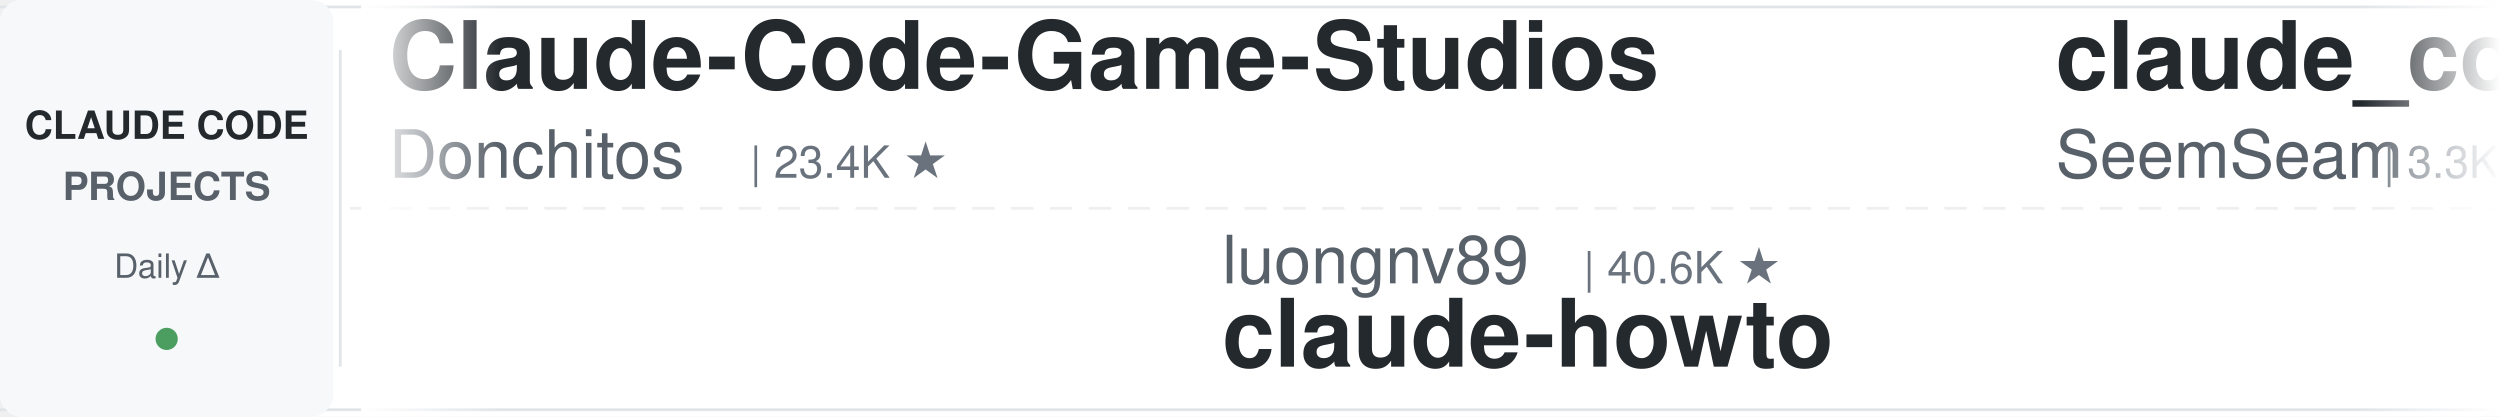
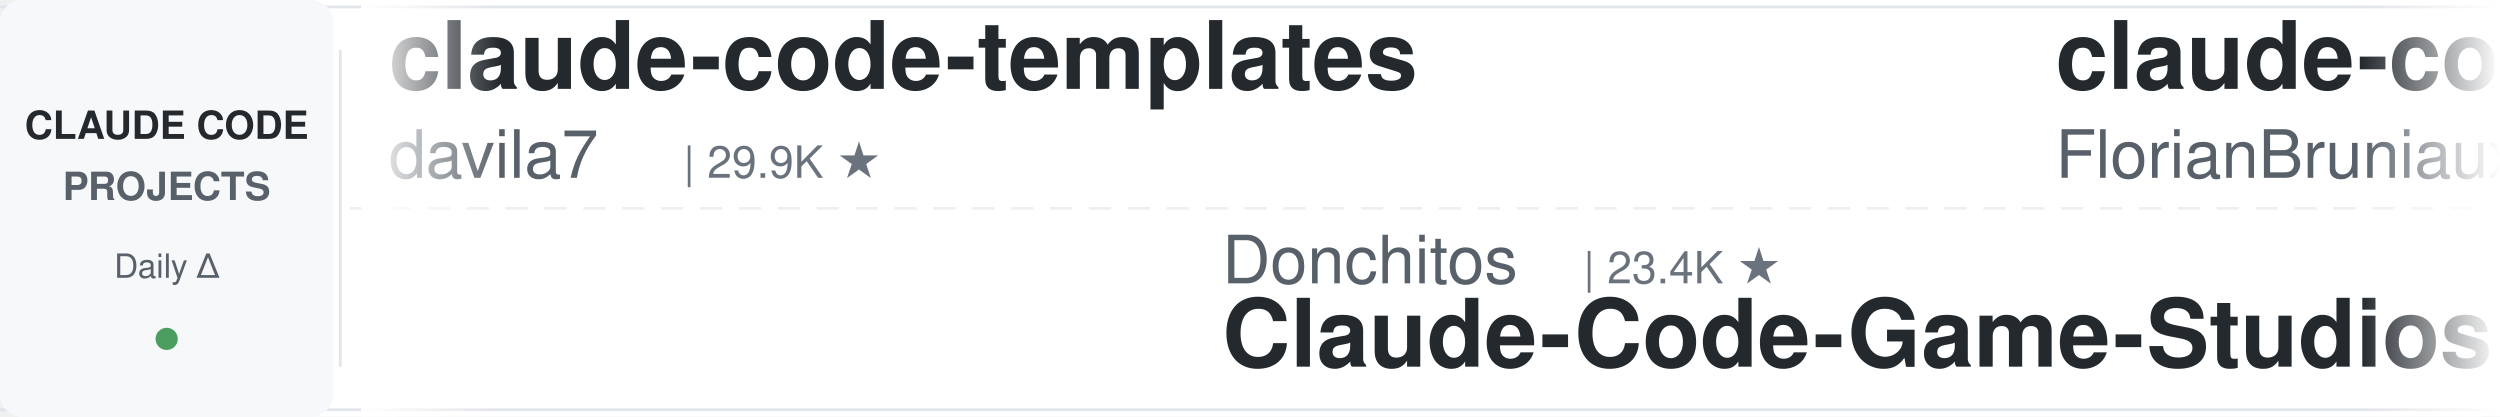
<svg xmlns="http://www.w3.org/2000/svg" width="900" height="150">
  <defs>
    <linearGradient id="leftFade" x1="0%" y1="0%" x2="100%" y2="0%">
      <stop offset="0%" style="stop-color:#ffffff;stop-opacity:1" />
      <stop offset="100%" style="stop-color:#ffffff;stop-opacity:0" />
    </linearGradient>
    <linearGradient id="rightFade" x1="0%" y1="0%" x2="100%" y2="0%">
      <stop offset="0%" style="stop-color:#ffffff;stop-opacity:0" />
      <stop offset="100%" style="stop-color:#ffffff;stop-opacity:1" />
    </linearGradient>
  </defs>
  <rect width="900" height="150" fill="#ffffff" rx="8" />
  <rect x="0" y="2" width="900" height="1" fill="#e1e4e8" />
  <rect x="0" y="147" width="900" height="1" fill="#e1e4e8" />
  <line x1="0" y1="75" x2="900" y2="75" stroke="#e1e4e8" stroke-width="1" stroke-dasharray="8 6" opacity="0.6" />
  <rect x="0" y="0" width="120" height="150" fill="#f6f8fa" rx="8" />
  <text x="60" y="50" font-family="-apple-system, BlinkMacSystemFont, 'Segoe UI', Helvetica, Arial, sans-serif" font-size="14" font-weight="600" fill="#24292e" text-anchor="middle">CLAUDE CODE</text>
  <text x="60" y="72" font-family="-apple-system, BlinkMacSystemFont, 'Segoe UI', Helvetica, Arial, sans-serif" font-size="14" font-weight="600" fill="#586069" text-anchor="middle">PROJECTS</text>
  <text x="60" y="100" font-family="-apple-system, BlinkMacSystemFont, 'Segoe UI', Helvetica, Arial, sans-serif" font-size="12" font-weight="500" fill="#586069" text-anchor="middle">Daily Δ</text>
  <circle cx="60" cy="122" r="4" fill="#22863a" opacity="0.8" />
  <rect x="122" y="18" width="1" height="114" fill="#e1e4e8" />
  <clipPath id="tickerClip">
    <rect x="130" y="0" width="770" height="150" />
  </clipPath>
  <g clip-path="url(#tickerClip)">
    <g id="tickerItems">
      <animateTransform attributeName="transform" attributeType="XML" type="translate" from="0 0" to="-3000 0" dur="54s" repeatCount="indefinite" />
      <g transform="translate(0, 0)">
-         <text x="140" y="32" font-family="-apple-system, BlinkMacSystemFont, 'Segoe UI', Helvetica, Arial, sans-serif" font-size="34" font-weight="600" fill="#24292e">Claude-Code-Game-Studios</text>
-         <text x="140" y="64" font-family="-apple-system, BlinkMacSystemFont, 'Segoe UI', Helvetica, Arial, sans-serif" font-size="24" font-weight="400" fill="#586069">Donchitos</text>
-         <text x="270" y="64" font-family="-apple-system, BlinkMacSystemFont, 'Segoe UI', Helvetica, Arial, sans-serif" font-size="16" font-weight="500" fill="#6a737d">| 23.4K ★</text>
+         <text x="140" y="32" font-family="-apple-system, BlinkMacSystemFont, 'Segoe UI', Helvetica, Arial, sans-serif" font-size="34" font-weight="600" fill="#24292e">claude-code-templates</text>
+         <text x="140" y="64" font-family="-apple-system, BlinkMacSystemFont, 'Segoe UI', Helvetica, Arial, sans-serif" font-size="24" font-weight="400" fill="#586069">davila7</text>
+         <text x="246" y="64" font-family="-apple-system, BlinkMacSystemFont, 'Segoe UI', Helvetica, Arial, sans-serif" font-size="16" font-weight="500" fill="#6a737d">| 29.9K ★</text>
      </g>
      <g transform="translate(300, 0)">
-         <text x="140" y="102" font-family="-apple-system, BlinkMacSystemFont, 'Segoe UI', Helvetica, Arial, sans-serif" font-size="24" font-weight="400" fill="#586069">luongnv89</text>
-         <text x="270" y="102" font-family="-apple-system, BlinkMacSystemFont, 'Segoe UI', Helvetica, Arial, sans-serif" font-size="16" font-weight="500" fill="#6a737d">| 40.6K ★</text>
-         <text x="140" y="132" font-family="-apple-system, BlinkMacSystemFont, 'Segoe UI', Helvetica, Arial, sans-serif" font-size="34" font-weight="600" fill="#24292e">claude-howto</text>
+         <text x="140" y="102" font-family="-apple-system, BlinkMacSystemFont, 'Segoe UI', Helvetica, Arial, sans-serif" font-size="24" font-weight="400" fill="#586069">Donchitos</text>
+         <text x="270" y="102" font-family="-apple-system, BlinkMacSystemFont, 'Segoe UI', Helvetica, Arial, sans-serif" font-size="16" font-weight="500" fill="#6a737d">| 23.4K ★</text>
+         <text x="140" y="132" font-family="-apple-system, BlinkMacSystemFont, 'Segoe UI', Helvetica, Arial, sans-serif" font-size="34" font-weight="600" fill="#24292e">Claude-Code-Game-Studios</text>
      </g>
      <g transform="translate(600, 0)">
+         <text x="140" y="32" font-family="-apple-system, BlinkMacSystemFont, 'Segoe UI', Helvetica, Arial, sans-serif" font-size="34" font-weight="600" fill="#24292e">claude-code-ultimate-gui...</text>
+         <text x="140" y="64" font-family="-apple-system, BlinkMacSystemFont, 'Segoe UI', Helvetica, Arial, sans-serif" font-size="24" font-weight="400" fill="#586069">FlorianBruniaux</text>
+         <text x="342" y="64" font-family="-apple-system, BlinkMacSystemFont, 'Segoe UI', Helvetica, Arial, sans-serif" font-size="16" font-weight="500" fill="#6a737d">| 5.6K ★</text>
+       </g>
+       <g transform="translate(900, 0)">
+         <text x="140" y="102" font-family="-apple-system, BlinkMacSystemFont, 'Segoe UI', Helvetica, Arial, sans-serif" font-size="24" font-weight="400" fill="#586069">darcyegb</text>
+         <text x="258" y="102" font-family="-apple-system, BlinkMacSystemFont, 'Segoe UI', Helvetica, Arial, sans-serif" font-size="16" font-weight="500" fill="#6a737d">| 750 ★</text>
+         <text x="140" y="132" font-family="-apple-system, BlinkMacSystemFont, 'Segoe UI', Helvetica, Arial, sans-serif" font-size="34" font-weight="600" fill="#24292e">ClaudeCodeAgents</text>
+       </g>
+       <g transform="translate(1200, 0)">
+         <text x="140" y="32" font-family="-apple-system, BlinkMacSystemFont, 'Segoe UI', Helvetica, Arial, sans-serif" font-size="34" font-weight="600" fill="#24292e">claude-code-rev</text>
+         <text x="140" y="64" font-family="-apple-system, BlinkMacSystemFont, 'Segoe UI', Helvetica, Arial, sans-serif" font-size="24" font-weight="400" fill="#586069">oboard</text>
+         <text x="234" y="64" font-family="-apple-system, BlinkMacSystemFont, 'Segoe UI', Helvetica, Arial, sans-serif" font-size="16" font-weight="500" fill="#6a737d">| 3.3K ★</text>
+       </g>
+       <g transform="translate(1500, 0)">
+         <text x="140" y="102" font-family="-apple-system, BlinkMacSystemFont, 'Segoe UI', Helvetica, Arial, sans-serif" font-size="24" font-weight="400" fill="#586069">kodu-ai</text>
+         <text x="246" y="102" font-family="-apple-system, BlinkMacSystemFont, 'Segoe UI', Helvetica, Arial, sans-serif" font-size="16" font-weight="500" fill="#6a737d">| 5.3K ★</text>
+         <text x="140" y="132" font-family="-apple-system, BlinkMacSystemFont, 'Segoe UI', Helvetica, Arial, sans-serif" font-size="34" font-weight="600" fill="#24292e">claude-coder</text>
+       </g>
+       <g transform="translate(1800, 0)">
        <text x="140" y="32" font-family="-apple-system, BlinkMacSystemFont, 'Segoe UI', Helvetica, Arial, sans-serif" font-size="34" font-weight="600" fill="#24292e">claude_codex_bridge</text>
        <text x="140" y="64" font-family="-apple-system, BlinkMacSystemFont, 'Segoe UI', Helvetica, Arial, sans-serif" font-size="24" font-weight="400" fill="#586069">SeemSeam</text>
        <text x="258" y="64" font-family="-apple-system, BlinkMacSystemFont, 'Segoe UI', Helvetica, Arial, sans-serif" font-size="16" font-weight="500" fill="#6a737d">| 3.3K ★</text>
      </g>
-       <g transform="translate(900, 0)">
-         <text x="140" y="102" font-family="-apple-system, BlinkMacSystemFont, 'Segoe UI', Helvetica, Arial, sans-serif" font-size="24" font-weight="400" fill="#586069">kodu-ai</text>
-         <text x="246" y="102" font-family="-apple-system, BlinkMacSystemFont, 'Segoe UI', Helvetica, Arial, sans-serif" font-size="16" font-weight="500" fill="#6a737d">| 5.3K ★</text>
-         <text x="140" y="132" font-family="-apple-system, BlinkMacSystemFont, 'Segoe UI', Helvetica, Arial, sans-serif" font-size="34" font-weight="600" fill="#24292e">claude-coder</text>
-       </g>
-       <g transform="translate(1200, 0)">
-         <text x="140" y="32" font-family="-apple-system, BlinkMacSystemFont, 'Segoe UI', Helvetica, Arial, sans-serif" font-size="34" font-weight="600" fill="#24292e">how-claude-code-works</text>
-         <text x="140" y="64" font-family="-apple-system, BlinkMacSystemFont, 'Segoe UI', Helvetica, Arial, sans-serif" font-size="24" font-weight="400" fill="#586069">Windy3f3f3f3f</text>
-         <text x="318" y="64" font-family="-apple-system, BlinkMacSystemFont, 'Segoe UI', Helvetica, Arial, sans-serif" font-size="16" font-weight="500" fill="#6a737d">| 3.3K ★</text>
-       </g>
-       <g transform="translate(1500, 0)">
-         <text x="140" y="102" font-family="-apple-system, BlinkMacSystemFont, 'Segoe UI', Helvetica, Arial, sans-serif" font-size="24" font-weight="400" fill="#586069">jqueryscript</text>
-         <text x="306" y="102" font-family="-apple-system, BlinkMacSystemFont, 'Segoe UI', Helvetica, Arial, sans-serif" font-size="16" font-weight="500" fill="#6a737d">| 481 ★</text>
-         <text x="140" y="132" font-family="-apple-system, BlinkMacSystemFont, 'Segoe UI', Helvetica, Arial, sans-serif" font-size="34" font-weight="600" fill="#24292e">awesome-claude-code</text>
-       </g>
-       <g transform="translate(1800, 0)">
-         <text x="140" y="32" font-family="-apple-system, BlinkMacSystemFont, 'Segoe UI', Helvetica, Arial, sans-serif" font-size="34" font-weight="600" fill="#24292e">claude-code-spec-workflo...</text>
-         <text x="140" y="64" font-family="-apple-system, BlinkMacSystemFont, 'Segoe UI', Helvetica, Arial, sans-serif" font-size="24" font-weight="400" fill="#586069">Pimzino</text>
-         <text x="246" y="64" font-family="-apple-system, BlinkMacSystemFont, 'Segoe UI', Helvetica, Arial, sans-serif" font-size="16" font-weight="500" fill="#6a737d">| 3.8K ★</text>
-       </g>
      <g transform="translate(2100, 0)">
-         <text x="140" y="102" font-family="-apple-system, BlinkMacSystemFont, 'Segoe UI', Helvetica, Arial, sans-serif" font-size="24" font-weight="400" fill="#586069">https-deeplearning-ai</text>
-         <text x="414" y="102" font-family="-apple-system, BlinkMacSystemFont, 'Segoe UI', Helvetica, Arial, sans-serif" font-size="16" font-weight="500" fill="#6a737d">| 536 ★</text>
-         <text x="140" y="132" font-family="-apple-system, BlinkMacSystemFont, 'Segoe UI', Helvetica, Arial, sans-serif" font-size="34" font-weight="600" fill="#24292e">sc-claude-code-files</text>
+         <text x="140" y="102" font-family="-apple-system, BlinkMacSystemFont, 'Segoe UI', Helvetica, Arial, sans-serif" font-size="24" font-weight="400" fill="#586069">fuergaosi233</text>
+         <text x="306" y="102" font-family="-apple-system, BlinkMacSystemFont, 'Segoe UI', Helvetica, Arial, sans-serif" font-size="16" font-weight="500" fill="#6a737d">| 2.8K ★</text>
+         <text x="140" y="132" font-family="-apple-system, BlinkMacSystemFont, 'Segoe UI', Helvetica, Arial, sans-serif" font-size="34" font-weight="600" fill="#24292e">claude-code-proxy</text>
      </g>
      <g transform="translate(2400, 0)">
-         <text x="140" y="32" font-family="-apple-system, BlinkMacSystemFont, 'Segoe UI', Helvetica, Arial, sans-serif" font-size="34" font-weight="600" fill="#24292e">free-claude-code</text>
-         <text x="140" y="64" font-family="-apple-system, BlinkMacSystemFont, 'Segoe UI', Helvetica, Arial, sans-serif" font-size="24" font-weight="400" fill="#586069">Alishahryar1</text>
-         <text x="306" y="64" font-family="-apple-system, BlinkMacSystemFont, 'Segoe UI', Helvetica, Arial, sans-serif" font-size="16" font-weight="500" fill="#6a737d">| 42.6K ★</text>
+         <text x="140" y="32" font-family="-apple-system, BlinkMacSystemFont, 'Segoe UI', Helvetica, Arial, sans-serif" font-size="34" font-weight="600" fill="#24292e">claude-code-harness</text>
+         <text x="140" y="64" font-family="-apple-system, BlinkMacSystemFont, 'Segoe UI', Helvetica, Arial, sans-serif" font-size="24" font-weight="400" fill="#586069">Chachamaru127</text>
+         <text x="318" y="64" font-family="-apple-system, BlinkMacSystemFont, 'Segoe UI', Helvetica, Arial, sans-serif" font-size="16" font-weight="500" fill="#6a737d">| 3.0K ★</text>
      </g>
      <g transform="translate(2700, 0)">
-         <text x="140" y="102" font-family="-apple-system, BlinkMacSystemFont, 'Segoe UI', Helvetica, Arial, sans-serif" font-size="24" font-weight="400" fill="#586069">asgeirtj</text>
-         <text x="258" y="102" font-family="-apple-system, BlinkMacSystemFont, 'Segoe UI', Helvetica, Arial, sans-serif" font-size="16" font-weight="500" fill="#6a737d">| 61.0K ★</text>
-         <text x="140" y="132" font-family="-apple-system, BlinkMacSystemFont, 'Segoe UI', Helvetica, Arial, sans-serif" font-size="34" font-weight="600" fill="#24292e">system_prompts_leaks</text>
+         <text x="140" y="102" font-family="-apple-system, BlinkMacSystemFont, 'Segoe UI', Helvetica, Arial, sans-serif" font-size="24" font-weight="400" fill="#586069">lorryjovens-hub</text>
+         <text x="342" y="102" font-family="-apple-system, BlinkMacSystemFont, 'Segoe UI', Helvetica, Arial, sans-serif" font-size="16" font-weight="500" fill="#6a737d">| 1.7K ★</text>
+         <text x="140" y="132" font-family="-apple-system, BlinkMacSystemFont, 'Segoe UI', Helvetica, Arial, sans-serif" font-size="34" font-weight="600" fill="#24292e">claude-code-rust</text>
      </g>
      <g transform="translate(3000, 0)">
-         <text x="140" y="32" font-family="-apple-system, BlinkMacSystemFont, 'Segoe UI', Helvetica, Arial, sans-serif" font-size="34" font-weight="600" fill="#24292e">Claude-Code-Game-Studios</text>
-         <text x="140" y="64" font-family="-apple-system, BlinkMacSystemFont, 'Segoe UI', Helvetica, Arial, sans-serif" font-size="24" font-weight="400" fill="#586069">Donchitos</text>
-         <text x="270" y="64" font-family="-apple-system, BlinkMacSystemFont, 'Segoe UI', Helvetica, Arial, sans-serif" font-size="16" font-weight="500" fill="#6a737d">| 23.4K ★</text>
+         <text x="140" y="32" font-family="-apple-system, BlinkMacSystemFont, 'Segoe UI', Helvetica, Arial, sans-serif" font-size="34" font-weight="600" fill="#24292e">claude-code-templates</text>
+         <text x="140" y="64" font-family="-apple-system, BlinkMacSystemFont, 'Segoe UI', Helvetica, Arial, sans-serif" font-size="24" font-weight="400" fill="#586069">davila7</text>
+         <text x="246" y="64" font-family="-apple-system, BlinkMacSystemFont, 'Segoe UI', Helvetica, Arial, sans-serif" font-size="16" font-weight="500" fill="#6a737d">| 29.9K ★</text>
      </g>
      <g transform="translate(3300, 0)">
-         <text x="140" y="102" font-family="-apple-system, BlinkMacSystemFont, 'Segoe UI', Helvetica, Arial, sans-serif" font-size="24" font-weight="400" fill="#586069">luongnv89</text>
-         <text x="270" y="102" font-family="-apple-system, BlinkMacSystemFont, 'Segoe UI', Helvetica, Arial, sans-serif" font-size="16" font-weight="500" fill="#6a737d">| 40.6K ★</text>
-         <text x="140" y="132" font-family="-apple-system, BlinkMacSystemFont, 'Segoe UI', Helvetica, Arial, sans-serif" font-size="34" font-weight="600" fill="#24292e">claude-howto</text>
+         <text x="140" y="102" font-family="-apple-system, BlinkMacSystemFont, 'Segoe UI', Helvetica, Arial, sans-serif" font-size="24" font-weight="400" fill="#586069">Donchitos</text>
+         <text x="270" y="102" font-family="-apple-system, BlinkMacSystemFont, 'Segoe UI', Helvetica, Arial, sans-serif" font-size="16" font-weight="500" fill="#6a737d">| 23.4K ★</text>
+         <text x="140" y="132" font-family="-apple-system, BlinkMacSystemFont, 'Segoe UI', Helvetica, Arial, sans-serif" font-size="34" font-weight="600" fill="#24292e">Claude-Code-Game-Studios</text>
      </g>
      <g transform="translate(3600, 0)">
-         <text x="140" y="32" font-family="-apple-system, BlinkMacSystemFont, 'Segoe UI', Helvetica, Arial, sans-serif" font-size="34" font-weight="600" fill="#24292e">claude_codex_bridge</text>
-         <text x="140" y="64" font-family="-apple-system, BlinkMacSystemFont, 'Segoe UI', Helvetica, Arial, sans-serif" font-size="24" font-weight="400" fill="#586069">SeemSeam</text>
-         <text x="258" y="64" font-family="-apple-system, BlinkMacSystemFont, 'Segoe UI', Helvetica, Arial, sans-serif" font-size="16" font-weight="500" fill="#6a737d">| 3.3K ★</text>
+         <text x="140" y="32" font-family="-apple-system, BlinkMacSystemFont, 'Segoe UI', Helvetica, Arial, sans-serif" font-size="34" font-weight="600" fill="#24292e">claude-code-ultimate-gui...</text>
+         <text x="140" y="64" font-family="-apple-system, BlinkMacSystemFont, 'Segoe UI', Helvetica, Arial, sans-serif" font-size="24" font-weight="400" fill="#586069">FlorianBruniaux</text>
+         <text x="342" y="64" font-family="-apple-system, BlinkMacSystemFont, 'Segoe UI', Helvetica, Arial, sans-serif" font-size="16" font-weight="500" fill="#6a737d">| 5.6K ★</text>
      </g>
      <g transform="translate(3900, 0)">
-         <text x="140" y="102" font-family="-apple-system, BlinkMacSystemFont, 'Segoe UI', Helvetica, Arial, sans-serif" font-size="24" font-weight="400" fill="#586069">kodu-ai</text>
-         <text x="246" y="102" font-family="-apple-system, BlinkMacSystemFont, 'Segoe UI', Helvetica, Arial, sans-serif" font-size="16" font-weight="500" fill="#6a737d">| 5.3K ★</text>
-         <text x="140" y="132" font-family="-apple-system, BlinkMacSystemFont, 'Segoe UI', Helvetica, Arial, sans-serif" font-size="34" font-weight="600" fill="#24292e">claude-coder</text>
+         <text x="140" y="102" font-family="-apple-system, BlinkMacSystemFont, 'Segoe UI', Helvetica, Arial, sans-serif" font-size="24" font-weight="400" fill="#586069">darcyegb</text>
+         <text x="258" y="102" font-family="-apple-system, BlinkMacSystemFont, 'Segoe UI', Helvetica, Arial, sans-serif" font-size="16" font-weight="500" fill="#6a737d">| 750 ★</text>
+         <text x="140" y="132" font-family="-apple-system, BlinkMacSystemFont, 'Segoe UI', Helvetica, Arial, sans-serif" font-size="34" font-weight="600" fill="#24292e">ClaudeCodeAgents</text>
      </g>
    </g>
  </g>
  <rect x="130" y="0" width="50" height="150" fill="url(#leftFade)" />
  <rect x="850" y="0" width="50" height="150" fill="url(#rightFade)" />
</svg>
